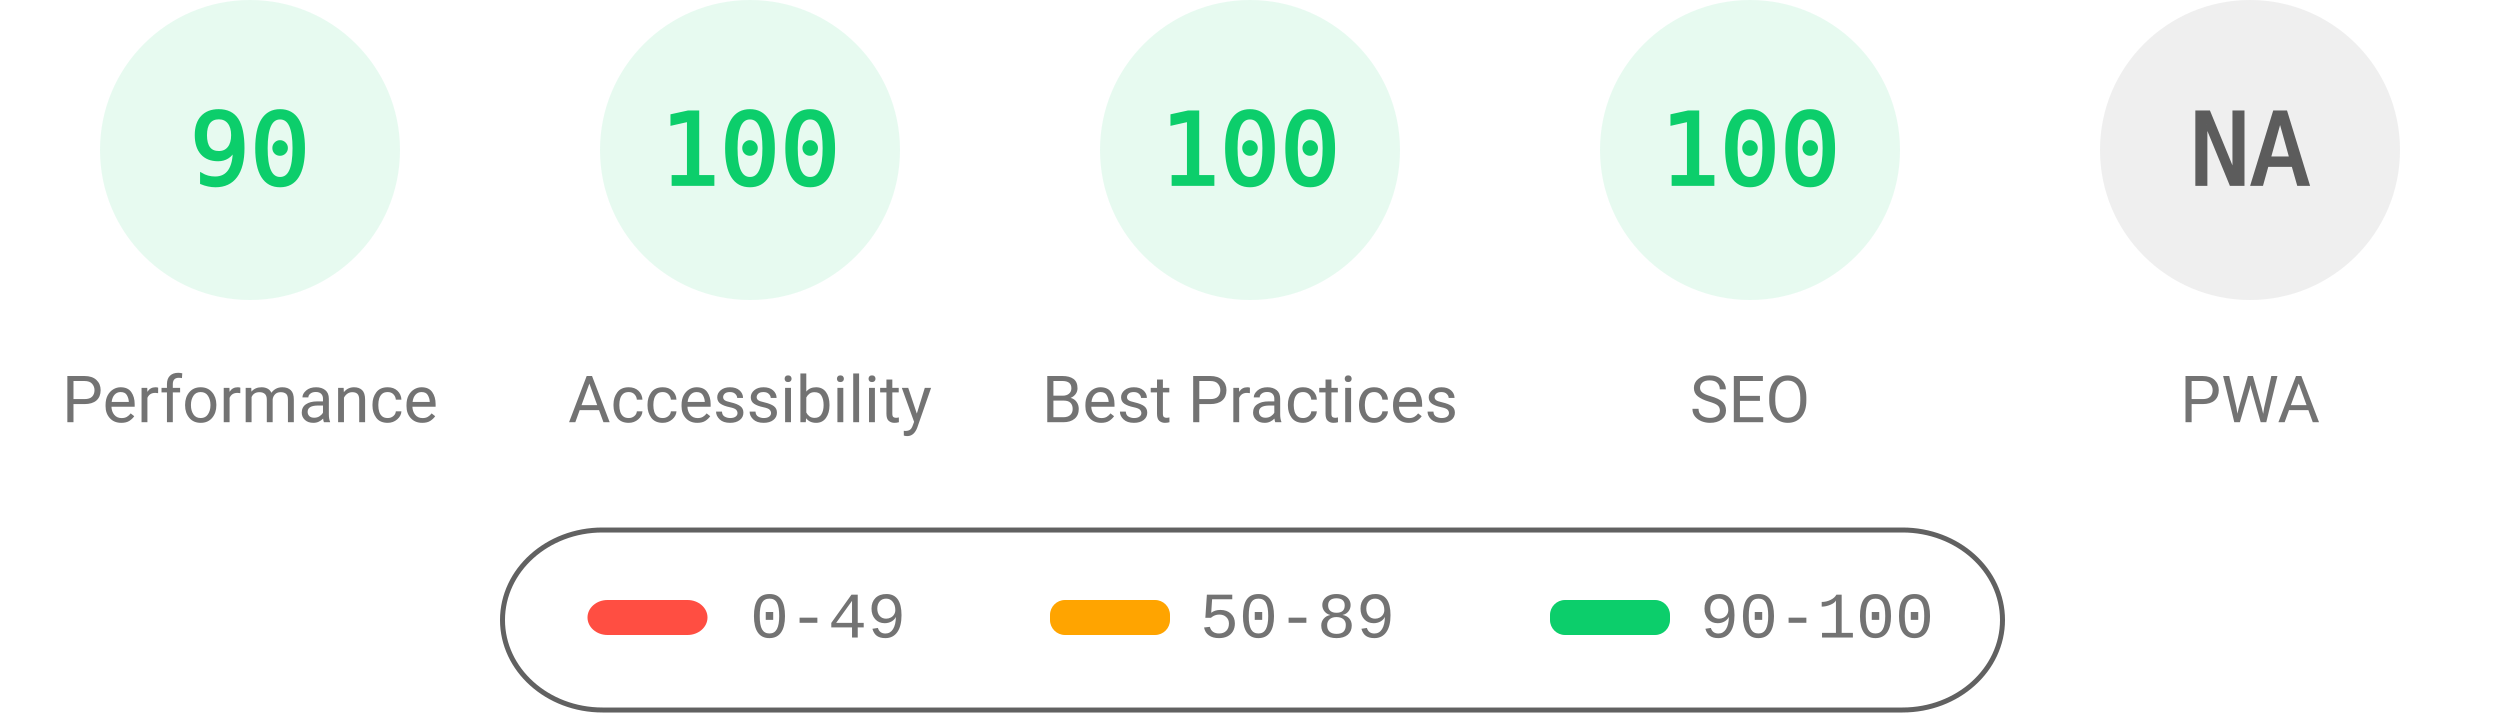
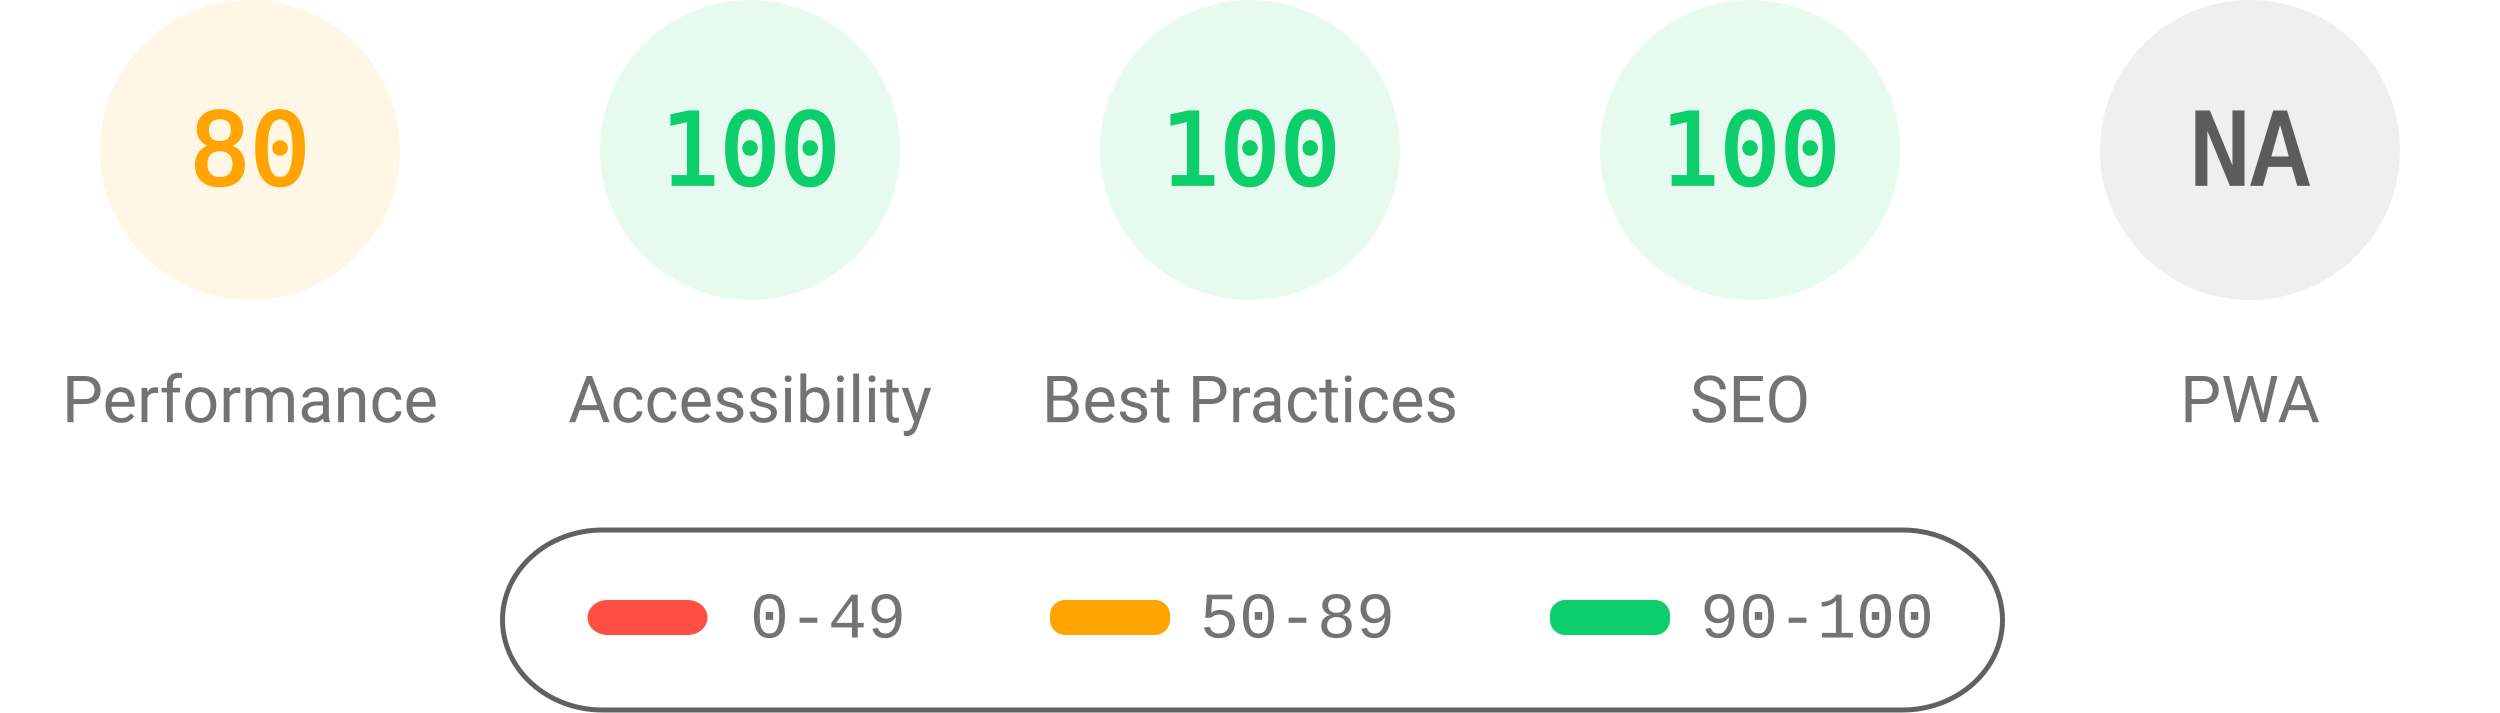
<svg xmlns="http://www.w3.org/2000/svg" fill="none" width="1000" height="285">
  <style>.gauge-base{opacity:.1}.gauge-arc{fill:none;animation-delay:250ms;stroke-linecap:round;transform:rotate(-90deg);transform-origin:100px 60px;animation:load-gauge 1s ease forwards}.guage-text{font-size:40px;font-family:monospace;text-align:center}.guage-red{color:#ff4e42;fill:#ff4e42;stroke:#ff4e42}.guage-orange{color:#ffa400;fill:#ffa400;stroke:#ffa400}.guage-green{color:#0cce6b;fill:#0cce6b;stroke:#0cce6b}.guage-undefined{color:#5c5c5c;fill:#5c5c5c;stroke:#5c5c5c}.guage-title{color:#737373;fill:#737373;stroke:none;font-size:26px;line-height:26px;font-family:Roboto,Halvetica,Arial,sans-serif}@keyframes load-gauge{from{stroke-dasharray:0 352.858}}</style>
-   <svg class="guage-div guage-perf guage-green" viewBox="0 0 200 200" width="200" height="200">
+   <svg class="guage-div guage-perf guage-orange" viewBox="0 0 200 200" width="200" height="200">
    <circle class="gauge-base" r="56" cx="100" cy="60" stroke-width="8" />
-     <circle class="gauge-arc guage-arc-1" r="56" cx="100" cy="60" stroke-width="8" style="stroke-dasharray:316.672,351.858" />
-     <text class="guage-text" x="100" y="60" alignment-baseline="central" dominant-baseline="central" text-anchor="middle">90</text>
+     <circle class="gauge-arc guage-arc-1" r="56" cx="100" cy="60" stroke-width="8" style="stroke-dasharray:281.486,351.858" />
+     <text class="guage-text" x="100" y="60" alignment-baseline="central" dominant-baseline="central" text-anchor="middle">80</text>
    <text class="guage-title" x="100" y="160" alignment-baseline="central" dominant-baseline="central" text-anchor="middle">Performance</text>
  </svg>
  <svg class="guage-div guage-acc guage-green" viewBox="0 0 200 200" width="200" height="200" x="200">
    <circle class="gauge-base" r="56" cx="100" cy="60" stroke-width="8" />
    <circle class="gauge-arc guage-arc-2" r="56" cx="100" cy="60" stroke-width="8" style="stroke-dasharray:351.858,351.858" />
    <text class="guage-text" x="100" y="60" alignment-baseline="central" dominant-baseline="central" text-anchor="middle">100</text>
    <text class="guage-title" x="100" y="160" alignment-baseline="central" dominant-baseline="central" text-anchor="middle">Accessibility</text>
  </svg>
  <svg class="guage-div guage-best guage-green" viewBox="0 0 200 200" width="200" height="200" x="400">
    <circle class="gauge-base" r="56" cx="100" cy="60" stroke-width="8" />
    <circle class="gauge-arc guage-arc-3" r="56" cx="100" cy="60" stroke-width="8" style="stroke-dasharray:351.858,351.858" />
    <text class="guage-text" x="100" y="60" alignment-baseline="central" dominant-baseline="central" text-anchor="middle">100</text>
    <text class="guage-title" x="100" y="160" alignment-baseline="central" dominant-baseline="central" text-anchor="middle">Best Practices</text>
  </svg>
  <svg class="guage-div guage-seo guage-green" viewBox="0 0 200 200" width="200" height="200" x="600">
    <circle class="gauge-base" r="56" cx="100" cy="60" stroke-width="8" />
    <circle class="gauge-arc guage-arc-4" r="56" cx="100" cy="60" stroke-width="8" style="stroke-dasharray:351.858,351.858" />
    <text class="guage-text" x="100" y="60" alignment-baseline="central" dominant-baseline="central" text-anchor="middle">100</text>
    <text class="guage-title" x="100" y="160" alignment-baseline="central" dominant-baseline="central" text-anchor="middle">SEO</text>
  </svg>
  <svg class="guage-div guage-pwa guage-undefined" viewBox="0 0 200 200" width="200" height="200" x="800">
    <circle class="gauge-base" r="56" cx="100" cy="60" stroke-width="8" />
    <circle class="gauge-arc guage-arc-4" r="56" cx="100" cy="60" stroke-width="8" style="stroke-dasharray:351.858,351.858" />
    <text class="guage-text" x="100" y="60" alignment-baseline="central" dominant-baseline="central" text-anchor="middle">NA</text>
    <text class="guage-title" x="100" y="160" alignment-baseline="central" dominant-baseline="central" text-anchor="middle">PWA</text>
  </svg>
  <svg width="604" height="76" x="200" y="210">
    <path fill="none" id="canvas_background" d="M-1-1h604v80H-1z" />
    <rect fill-opacity="0" stroke="#616161" stroke-width="2" rx="40" id="svg_2" height="72" width="600" y="2" x="1" fill="#000" />
    <rect stroke="#000" rx="8" id="svg_3" height="14" width="48" y="30" x="35" stroke-opacity="null" stroke-width="0" fill="#ff4e42" />
    <rect stroke="#000" rx="6" id="svg_4" height="14" width="48" y="30" x="220" stroke-opacity="null" stroke-width="0" fill="#ffa400" />
    <rect stroke="#000" rx="6" id="svg_5" height="14" width="48" y="30" x="420" stroke-opacity="null" stroke-width="0" fill="#0cce6b" />
    <text xml:space="preserve" text-anchor="start" font-family="'Courier New', Courier, monospace" font-size="26" id="svg_6" y="45" x="100" stroke-opacity="null" stroke-width="0" stroke="#000" fill="#737373">0-49</text>
    <text xml:space="preserve" text-anchor="start" font-family="'Courier New', Courier, monospace" font-size="26" id="svg_7" y="45" x="280" stroke-opacity="null" stroke-width="0" stroke="#000" fill="#737373">50-89</text>
    <text xml:space="preserve" text-anchor="start" font-family="'Courier New', Courier, monospace" font-size="26" id="svg_8" y="45" x="480" stroke-opacity="null" stroke-width="0" stroke="#000" fill="#737373">90-100</text>
  </svg>
</svg>
